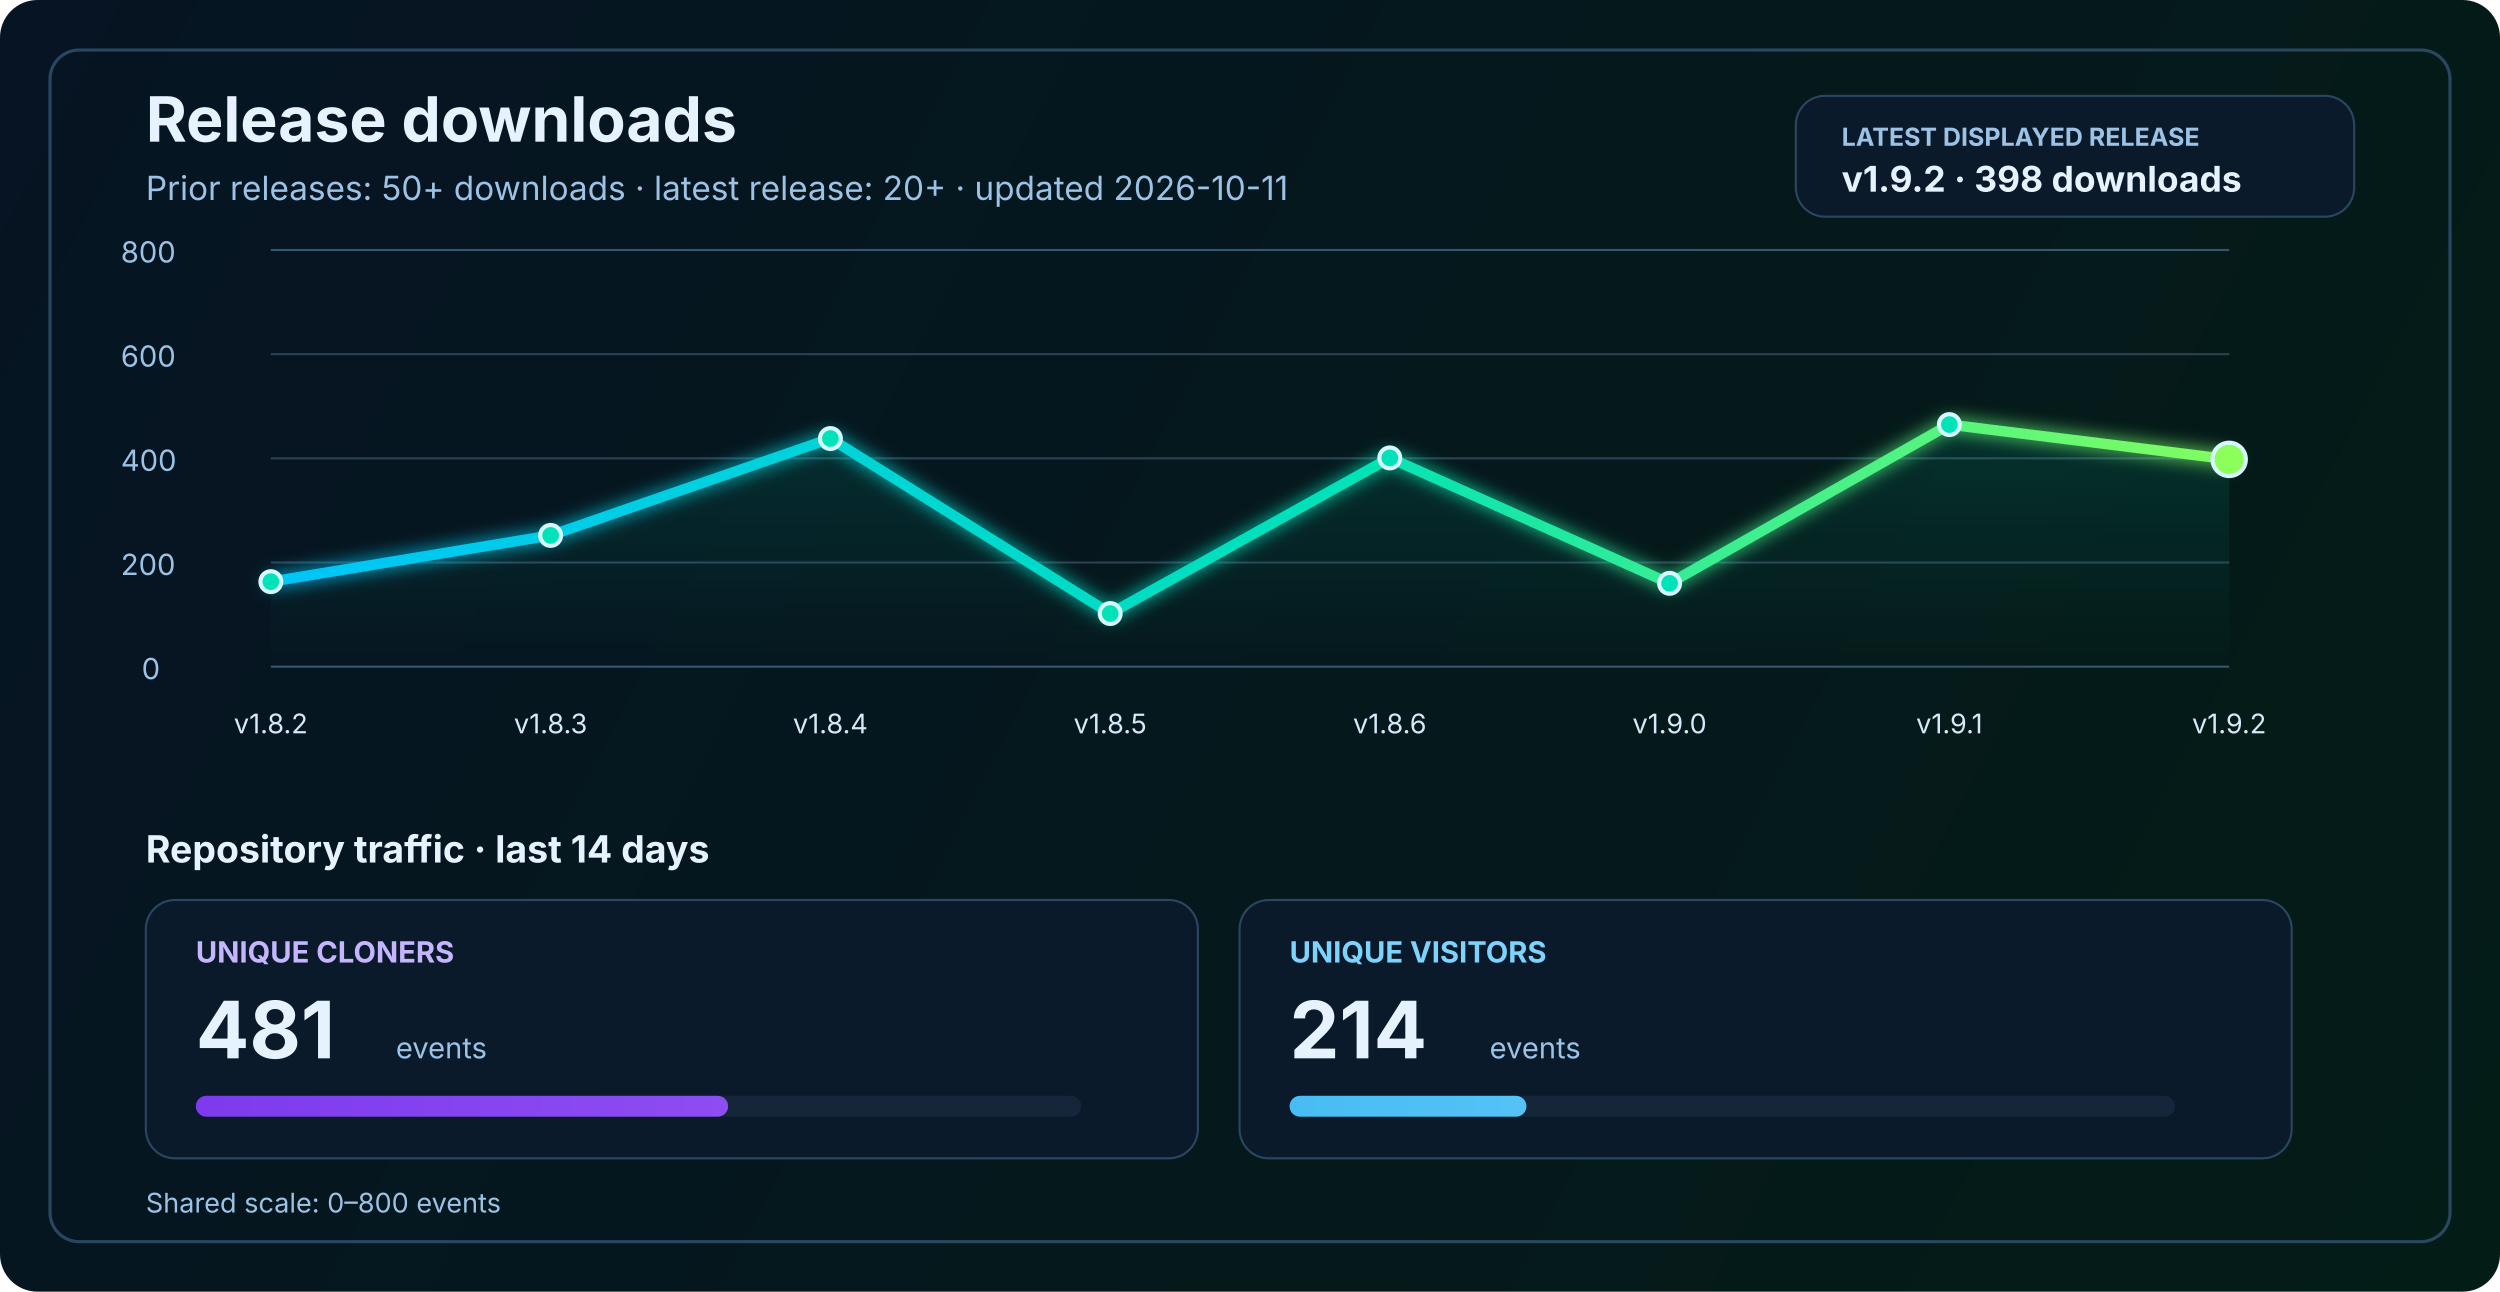
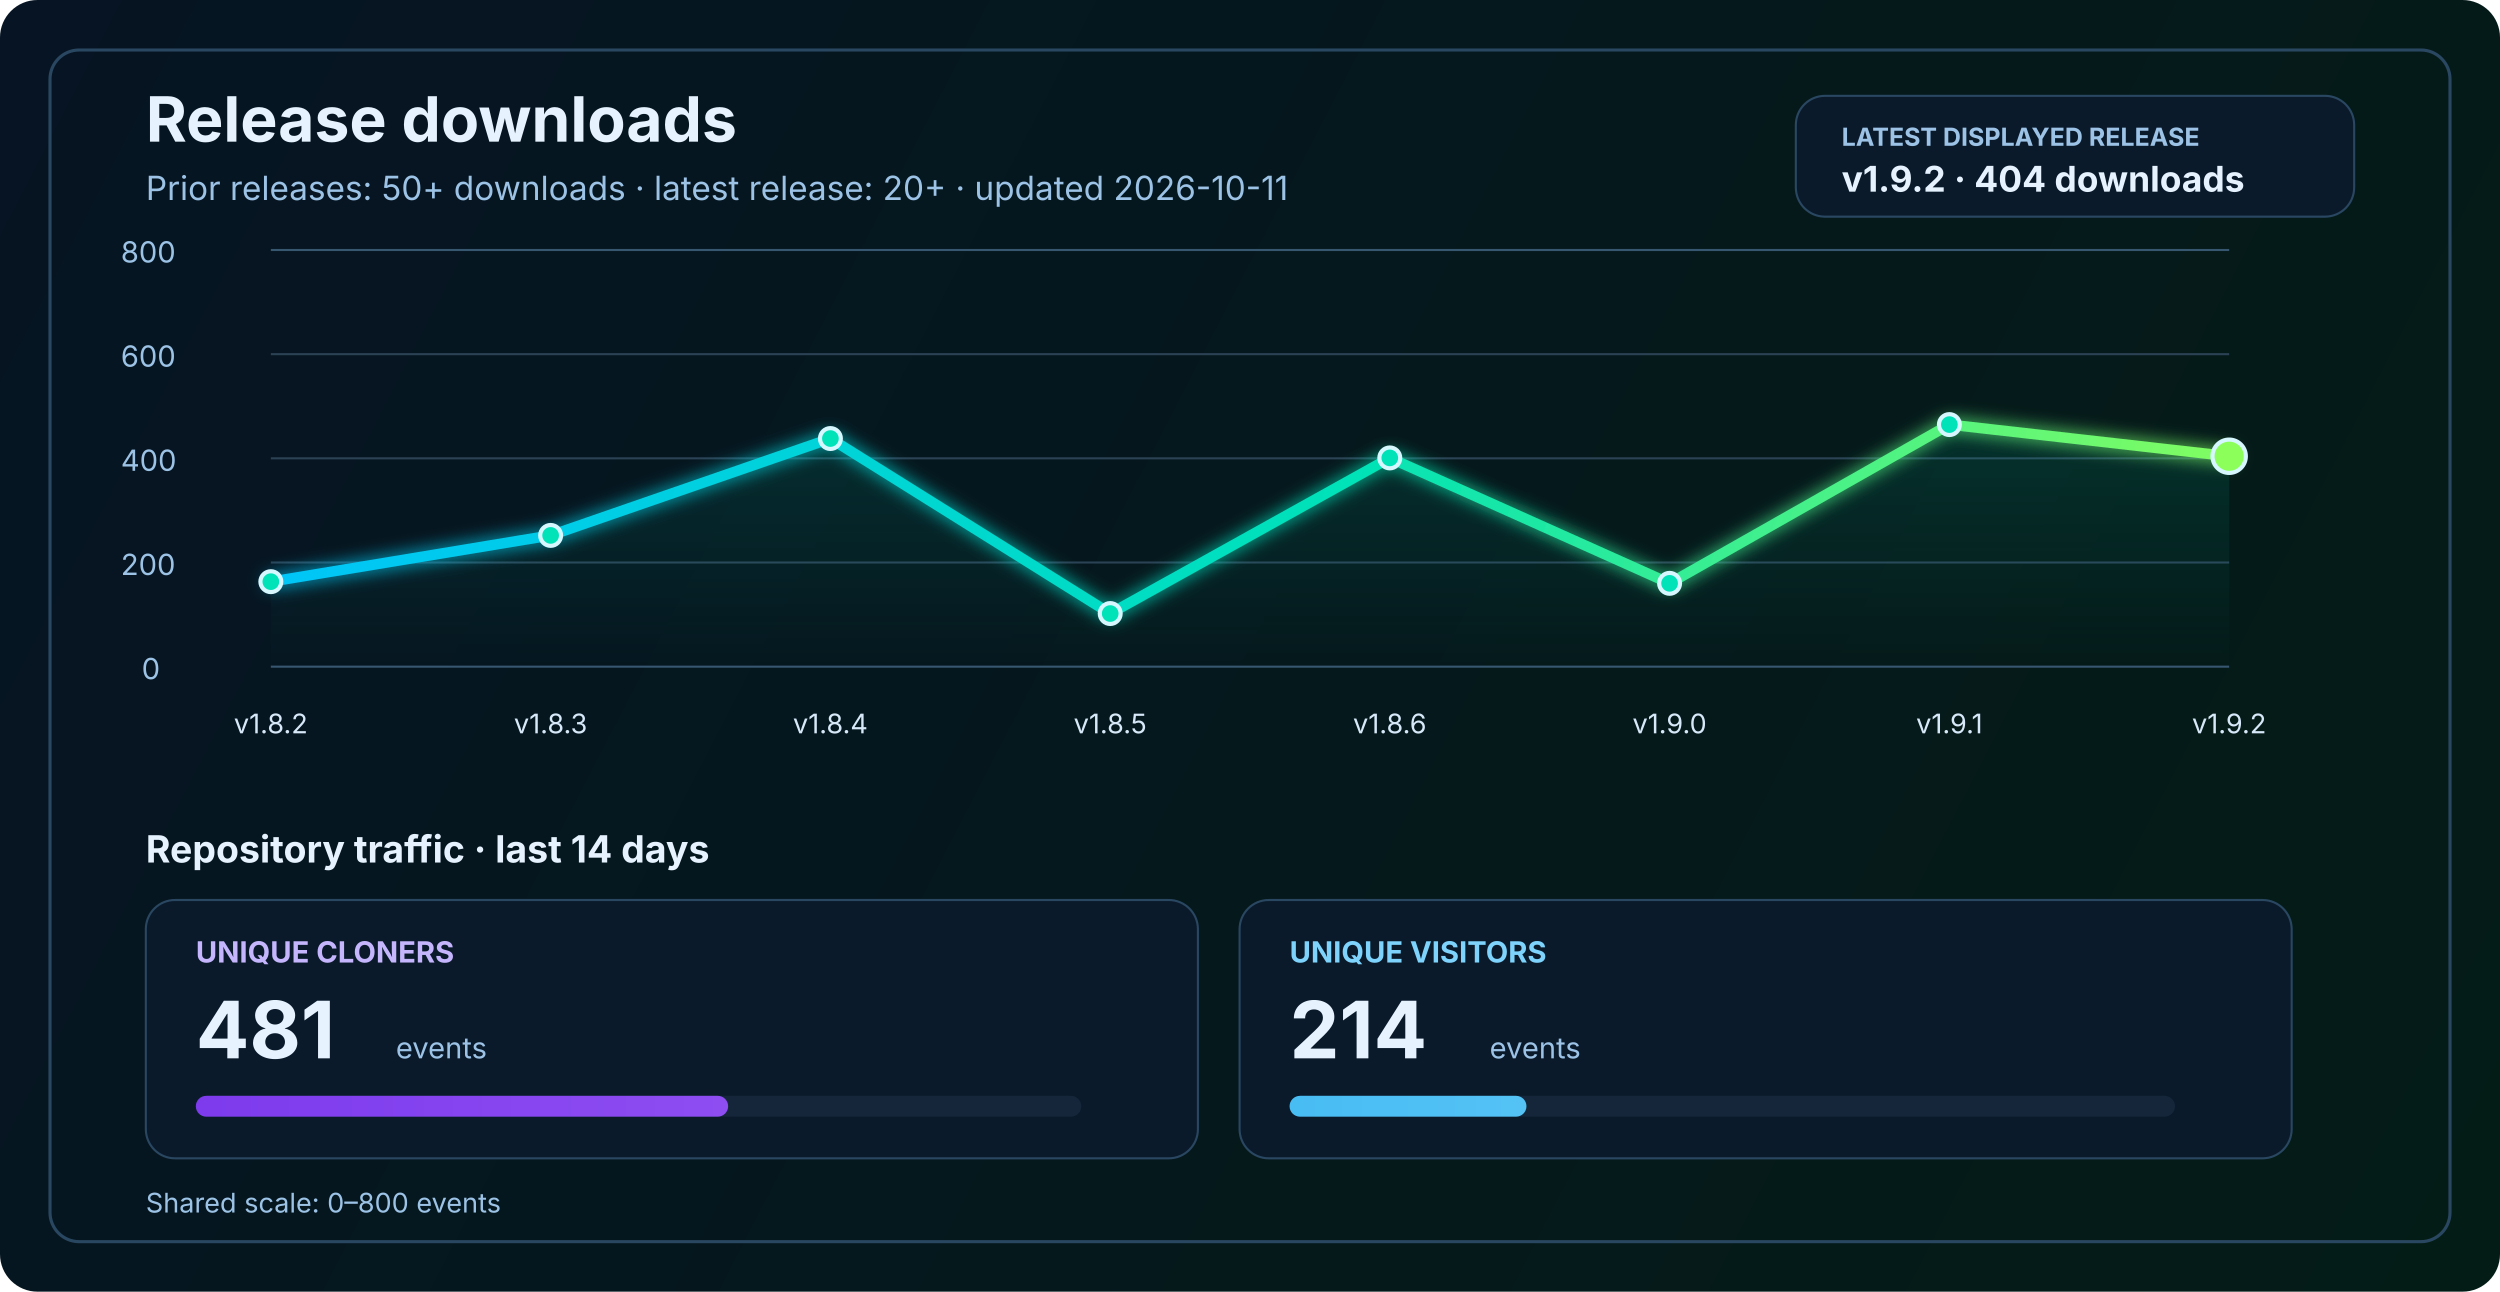
<svg xmlns="http://www.w3.org/2000/svg" width="1200" height="620" viewBox="0 0 1200 620" fill="none" role="img" aria-labelledby="title desc">
  <defs>
    <linearGradient id="bg" x1="0" y1="0" x2="1200" y2="620" gradientUnits="userSpaceOnUse">
      <stop stop-color="#061423" />
      <stop offset="1" stop-color="#041C16" />
    </linearGradient>
    <linearGradient id="line" x1="130" y1="86" x2="1070" y2="340" gradientUnits="userSpaceOnUse">
      <stop stop-color="#00C2FF" />
      <stop offset="0.55" stop-color="#00E2B8" />
      <stop offset="1" stop-color="#8CFF5A" />
    </linearGradient>
    <linearGradient id="area" x1="0" y1="120" x2="0" y2="320" gradientUnits="userSpaceOnUse">
      <stop stop-color="#00E2B8" stop-opacity="0.20" />
      <stop offset="1" stop-color="#00E2B8" stop-opacity="0" />
    </linearGradient>
    <linearGradient id="cloneFill" x1="86" y1="450" x2="1110" y2="450" gradientUnits="userSpaceOnUse">
      <stop stop-color="#7C3AED" />
      <stop offset="1" stop-color="#C084FC" />
    </linearGradient>
    <linearGradient id="viewFill" x1="86" y1="482" x2="1110" y2="482" gradientUnits="userSpaceOnUse">
      <stop stop-color="#0EA5E9" />
      <stop offset="1" stop-color="#7DD3FC" />
    </linearGradient>
    <filter id="glow" x="-50%" y="-50%" width="200%" height="200%">
      <feGaussianBlur stdDeviation="4" result="blur" />
      <feMerge>
        <feMergeNode in="blur" />
        <feMergeNode in="SourceGraphic" />
      </feMerge>
    </filter>
  </defs>
  <rect width="1200" height="620" rx="18" fill="url(#bg)" />
  <rect x="24" y="24" width="1152" height="572" rx="14" stroke="#2A4762" stroke-width="1.5" />
  <text x="70" y="68" fill="#E6F3FF" font-size="30" font-family="SF Pro Display, -apple-system, BlinkMacSystemFont, Segoe UI, sans-serif" font-weight="700">Release downloads</text>
  <text x="70" y="96" fill="#9CC3E6" font-size="16" font-family="SF Pro Text, -apple-system, BlinkMacSystemFont, Segoe UI, sans-serif">Prior releases: 50+ downloads · latest release: 20+ · updated 2026-10-11</text>
  <rect x="862" y="46" width="268" height="58" rx="14" fill="#0A1A2B" stroke="#2A4762" stroke-width="1" />
  <text x="884" y="70" fill="#9CC3E6" font-size="12" font-family="SF Pro Text, -apple-system, BlinkMacSystemFont, Segoe UI, sans-serif" font-weight="700">LATEST DISPLAYED RELEASE</text>
-   <text x="884" y="92" fill="#E6F3FF" font-size="17" font-family="SF Pro Text, -apple-system, BlinkMacSystemFont, Segoe UI, sans-serif" font-weight="700">v1.9.2 · 398 downloads</text>
+   <text x="884" y="92" fill="#E6F3FF" font-size="17" font-family="SF Pro Text, -apple-system, BlinkMacSystemFont, Segoe UI, sans-serif" font-weight="700">v1.9.2 · 404 downloads</text>
  <line x1="130" y1="320.0" x2="1070" y2="320.0" stroke="#37566F" stroke-width="1" />
  <line x1="130" y1="270.0" x2="1070" y2="270.0" stroke="#2B4255" stroke-width="1" />
  <line x1="130" y1="220.0" x2="1070" y2="220.0" stroke="#2B4255" stroke-width="1" />
  <line x1="130" y1="170.0" x2="1070" y2="170.0" stroke="#2B4255" stroke-width="1" />
  <line x1="130" y1="120.0" x2="1070" y2="120.0" stroke="#37566F" stroke-width="1" />
  <text x="68" y="326.0" fill="#9CC3E6" font-size="14" font-family="SF Pro Text, -apple-system, BlinkMacSystemFont, Segoe UI, sans-serif">0</text>
  <text x="58" y="276.0" fill="#9CC3E6" font-size="14" font-family="SF Pro Text, -apple-system, BlinkMacSystemFont, Segoe UI, sans-serif">200</text>
  <text x="58" y="226.0" fill="#9CC3E6" font-size="14" font-family="SF Pro Text, -apple-system, BlinkMacSystemFont, Segoe UI, sans-serif">400</text>
  <text x="58" y="176.0" fill="#9CC3E6" font-size="14" font-family="SF Pro Text, -apple-system, BlinkMacSystemFont, Segoe UI, sans-serif">600</text>
  <text x="58" y="126.0" fill="#9CC3E6" font-size="14" font-family="SF Pro Text, -apple-system, BlinkMacSystemFont, Segoe UI, sans-serif">800</text>
-   <path d="M 130.0 279.2 L 264.3 257.0 L 398.6 210.5 L 532.9 294.5 L 667.1 219.8 L 801.4 280.0 L 935.7 203.8 L 1070.0 220.5 L 1070 320 L 130 320 Z" fill="url(#area)" />
-   <polyline points="130.0,279.2 264.3,257.0 398.6,210.5 532.9,294.5 667.1,219.8 801.4,280.0 935.7,203.8 1070.0,220.5" fill="none" stroke="url(#line)" stroke-width="5" stroke-linecap="round" stroke-linejoin="round" filter="url(#glow)" />
+   <path d="M 130.0 279.2 L 264.3 257.0 L 398.6 210.5 L 532.9 294.5 L 667.1 219.8 L 801.4 280.0 L 935.7 203.8 L 1070.0 219.0 L 1070 320 L 130 320 Z" fill="url(#area)" />
+   <polyline points="130.0,279.2 264.3,257.0 398.6,210.5 532.9,294.5 667.1,219.8 801.4,280.0 935.7,203.8 1070.0,219.0" fill="none" stroke="url(#line)" stroke-width="5" stroke-linecap="round" stroke-linejoin="round" filter="url(#glow)" />
  <circle cx="130.0" cy="279.2" r="5" fill="#00E2B8" stroke="#D7F7FF" stroke-width="2" />
  <circle cx="264.3" cy="257.0" r="5" fill="#00E2B8" stroke="#D7F7FF" stroke-width="2" />
  <circle cx="398.6" cy="210.5" r="5" fill="#00E2B8" stroke="#D7F7FF" stroke-width="2" />
  <circle cx="532.9" cy="294.5" r="5" fill="#00E2B8" stroke="#D7F7FF" stroke-width="2" />
  <circle cx="667.1" cy="219.8" r="5" fill="#00E2B8" stroke="#D7F7FF" stroke-width="2" />
  <circle cx="801.4" cy="280.0" r="5" fill="#00E2B8" stroke="#D7F7FF" stroke-width="2" />
  <circle cx="935.7" cy="203.8" r="5" fill="#00E2B8" stroke="#D7F7FF" stroke-width="2" />
-   <circle cx="1070.0" cy="220.5" r="8" fill="#8CFF5A" stroke="#D7F7FF" stroke-width="2" />
+   <circle cx="1070.0" cy="219.0" r="8" fill="#8CFF5A" stroke="#D7F7FF" stroke-width="2" />
  <text x="130.0" y="352" text-anchor="middle" fill="#D7E8F8" font-size="13" font-family="SF Pro Text, -apple-system, BlinkMacSystemFont, Segoe UI, sans-serif">v1.8.2</text>
  <text x="264.3" y="352" text-anchor="middle" fill="#D7E8F8" font-size="13" font-family="SF Pro Text, -apple-system, BlinkMacSystemFont, Segoe UI, sans-serif">v1.8.3</text>
  <text x="398.6" y="352" text-anchor="middle" fill="#D7E8F8" font-size="13" font-family="SF Pro Text, -apple-system, BlinkMacSystemFont, Segoe UI, sans-serif">v1.8.4</text>
  <text x="532.9" y="352" text-anchor="middle" fill="#D7E8F8" font-size="13" font-family="SF Pro Text, -apple-system, BlinkMacSystemFont, Segoe UI, sans-serif">v1.8.5</text>
  <text x="667.1" y="352" text-anchor="middle" fill="#D7E8F8" font-size="13" font-family="SF Pro Text, -apple-system, BlinkMacSystemFont, Segoe UI, sans-serif">v1.8.6</text>
  <text x="801.4" y="352" text-anchor="middle" fill="#D7E8F8" font-size="13" font-family="SF Pro Text, -apple-system, BlinkMacSystemFont, Segoe UI, sans-serif">v1.9.0</text>
  <text x="935.7" y="352" text-anchor="middle" fill="#D7E8F8" font-size="13" font-family="SF Pro Text, -apple-system, BlinkMacSystemFont, Segoe UI, sans-serif">v1.9.1</text>
  <text x="1070.0" y="352" text-anchor="middle" fill="#D7E8F8" font-size="13" font-family="SF Pro Text, -apple-system, BlinkMacSystemFont, Segoe UI, sans-serif">v1.9.2</text>
  <text x="70" y="414" fill="#E6F3FF" font-size="18" font-family="SF Pro Text, -apple-system, BlinkMacSystemFont, Segoe UI, sans-serif" font-weight="700">Repository traffic · last 14 days</text>
  <rect x="70" y="432" width="505" height="124" rx="14" fill="#0A1A2B" stroke="#2A4762" stroke-width="1" />
  <text x="94" y="462" fill="#C4B5FD" font-size="14" font-family="SF Pro Text, -apple-system, BlinkMacSystemFont, Segoe UI, sans-serif" font-weight="700">UNIQUE CLONERS</text>
  <text x="94" y="508" fill="#E6F3FF" font-size="38" font-family="SF Pro Display, -apple-system, BlinkMacSystemFont, Segoe UI, sans-serif" font-weight="700">481</text>
  <text x="190" y="508" fill="#9CC3E6" font-size="14" font-family="SF Pro Text, -apple-system, BlinkMacSystemFont, Segoe UI, sans-serif">events</text>
  <rect x="94" y="526" width="425" height="10" rx="5" fill="#15263A" />
  <rect x="94" y="526" width="255.5" height="10" rx="5" fill="url(#cloneFill)" />
  <rect x="595" y="432" width="505" height="124" rx="14" fill="#0A1A2B" stroke="#2A4762" stroke-width="1" />
  <text x="619" y="462" fill="#7DD3FC" font-size="14" font-family="SF Pro Text, -apple-system, BlinkMacSystemFont, Segoe UI, sans-serif" font-weight="700">UNIQUE VISITORS</text>
  <text x="619" y="508" fill="#E6F3FF" font-size="38" font-family="SF Pro Display, -apple-system, BlinkMacSystemFont, Segoe UI, sans-serif" font-weight="700">214</text>
  <text x="715" y="508" fill="#9CC3E6" font-size="14" font-family="SF Pro Text, -apple-system, BlinkMacSystemFont, Segoe UI, sans-serif">events</text>
  <rect x="619" y="526" width="425" height="10" rx="5" fill="#15263A" />
  <rect x="619" y="526" width="113.7" height="10" rx="5" fill="url(#viewFill)" />
  <text x="70" y="582" fill="#9CC3E6" font-size="13" font-family="SF Pro Text, -apple-system, BlinkMacSystemFont, Segoe UI, sans-serif">Shared scale: 0–800 events</text>
</svg>
